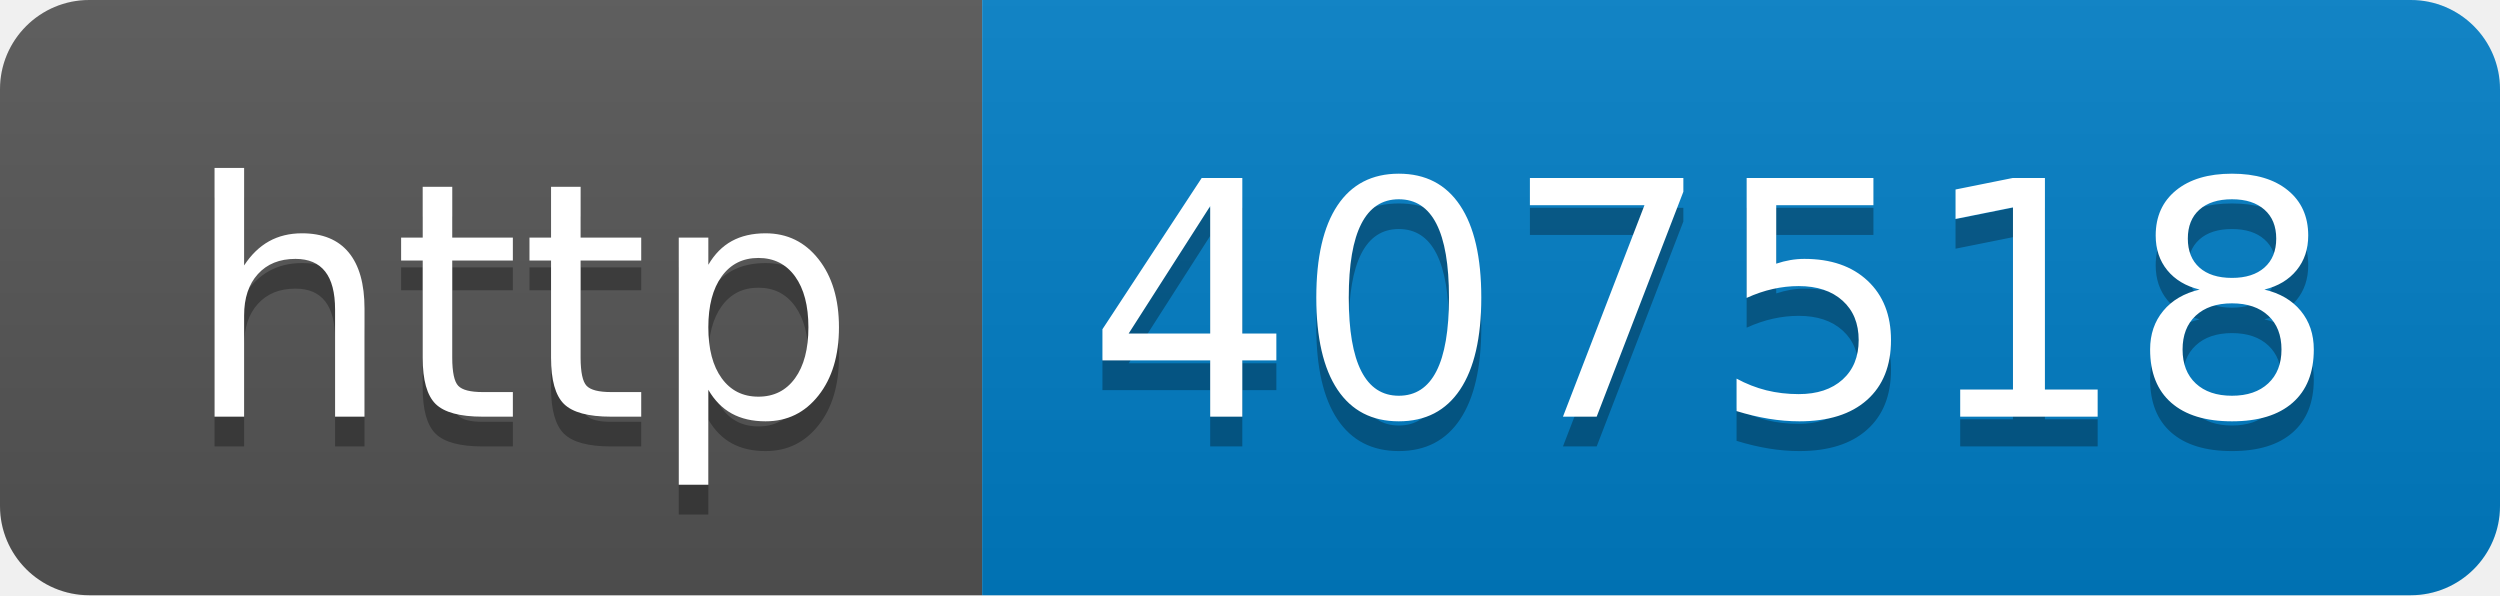
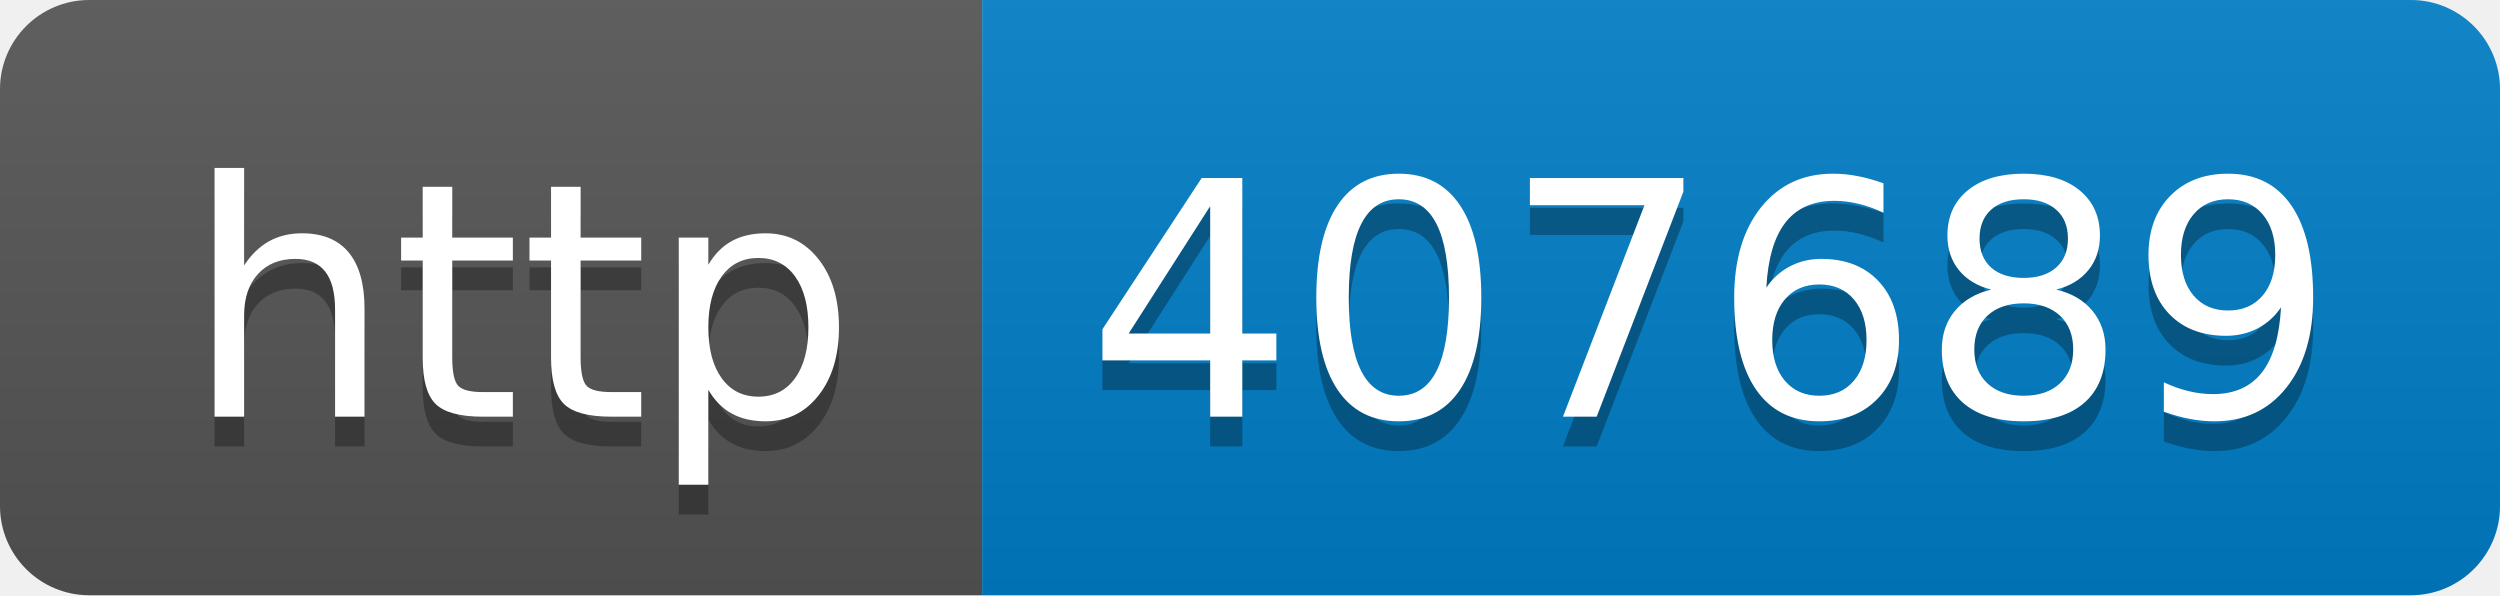
- <svg xmlns="http://www.w3.org/2000/svg" width="84" height="20" role="img" aria-label="http: 407518">
+ <svg xmlns="http://www.w3.org/2000/svg" width="84" height="20" role="img" aria-label="http: 407689">
  <linearGradient id="s" x2="0" y2="100%">
    <stop offset="0" stop-color="#bbb" stop-opacity=".1" />
    <stop offset="1" stop-opacity=".1" />
  </linearGradient>
  <clipPath id="r">
    <rect width="84" height="20" rx="3" fill="#fff" />
  </clipPath>
  <g clip-path="url(#r)">
    <rect width="33" height="20" fill="#555" />
    <rect x="33" width="51" height="20" fill="#007ec6" />
    <rect width="84" height="20" fill="url(#s)" />
  </g>
  <g fill="#fff" text-anchor="middle" font-family="Verdana,Geneva,DejaVu Sans,sans-serif" text-rendering="geometricPrecision" font-size="110">
    <text aria-hidden="true" x="175" y="150" fill="#010101" fill-opacity=".3" transform="scale(.1)" textLength="230">http</text>
    <text x="175" y="140" transform="scale(.1)" fill="#fff" textLength="230">http</text>
-     <text aria-hidden="true" x="575" y="150" fill="#010101" fill-opacity=".3" transform="scale(.1)" textLength="410">407518</text>
-     <text x="575" y="140" transform="scale(.1)" fill="#fff" textLength="410">407518</text>
+     <text aria-hidden="true" x="575" y="150" fill="#010101" fill-opacity=".3" transform="scale(.1)" textLength="410">407689</text>
+     <text x="575" y="140" transform="scale(.1)" fill="#fff" textLength="410">407689</text>
  </g>
</svg>
